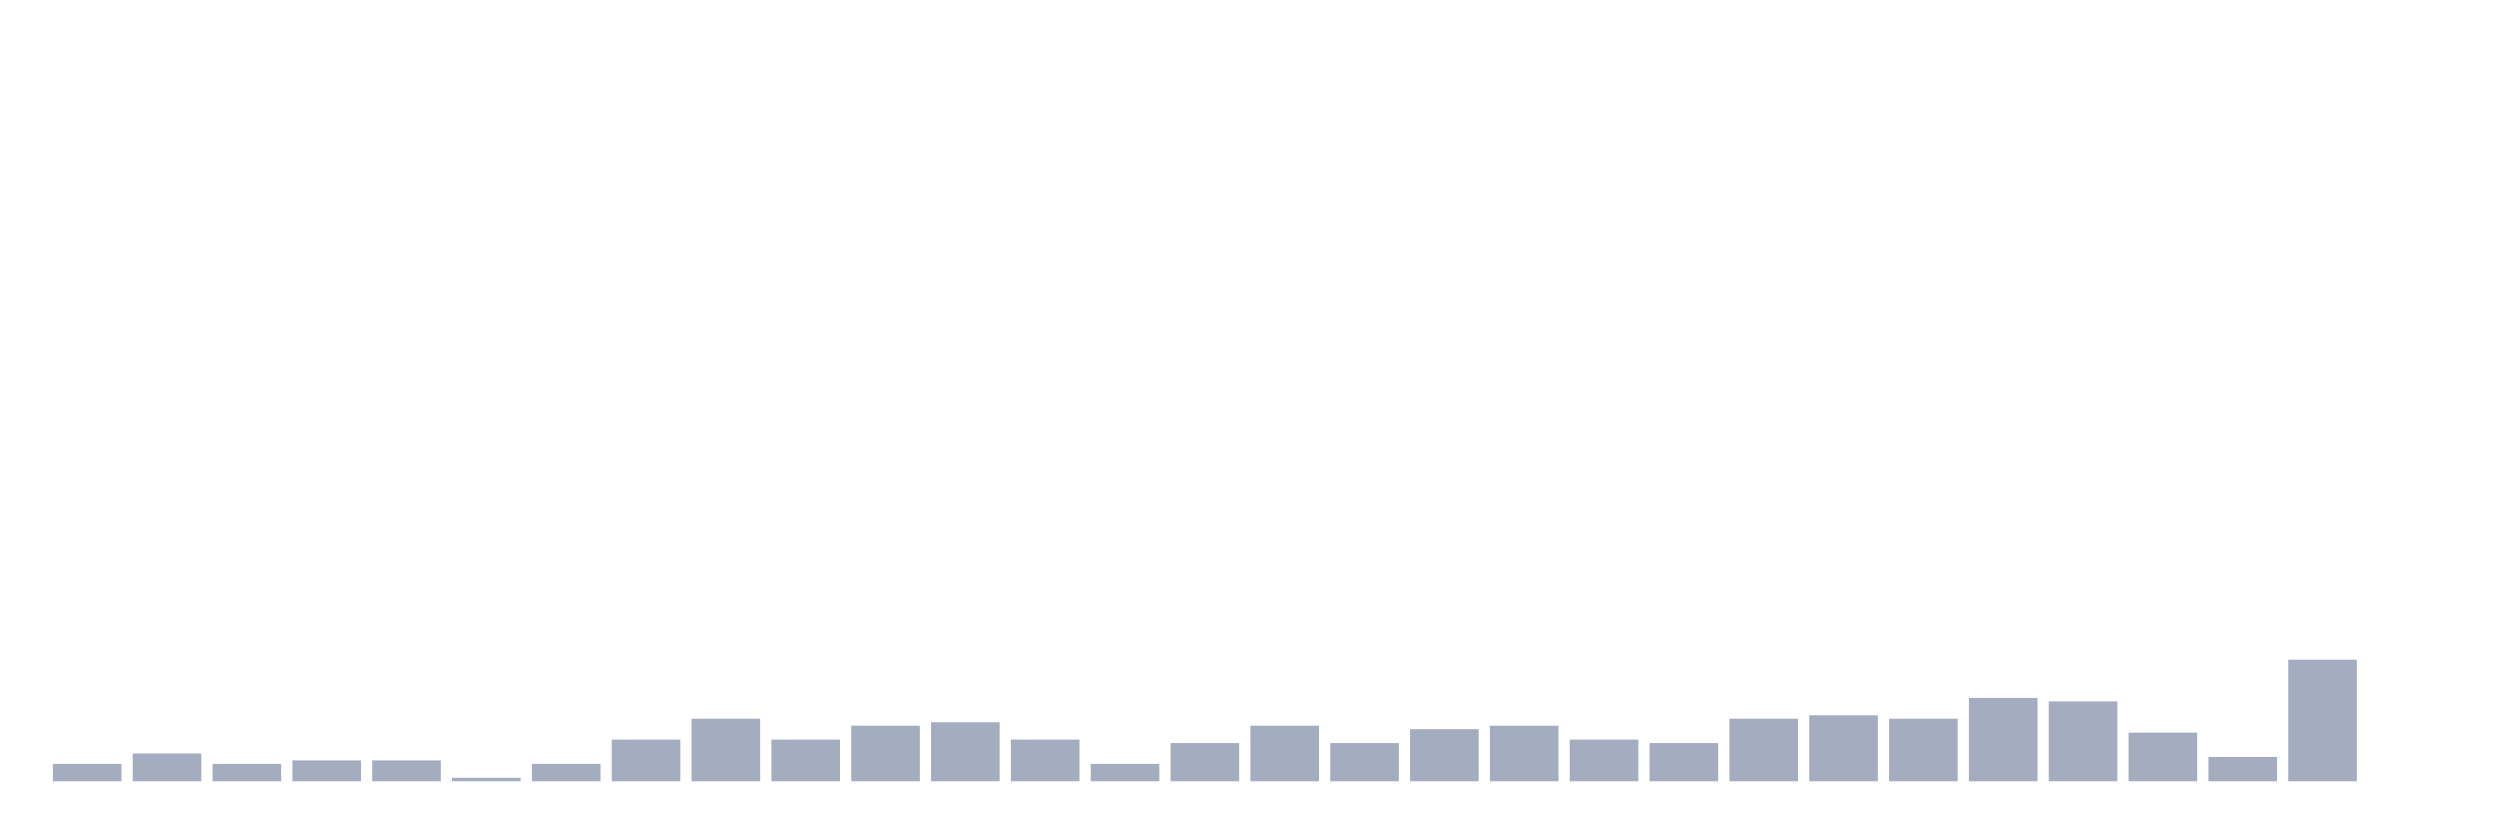
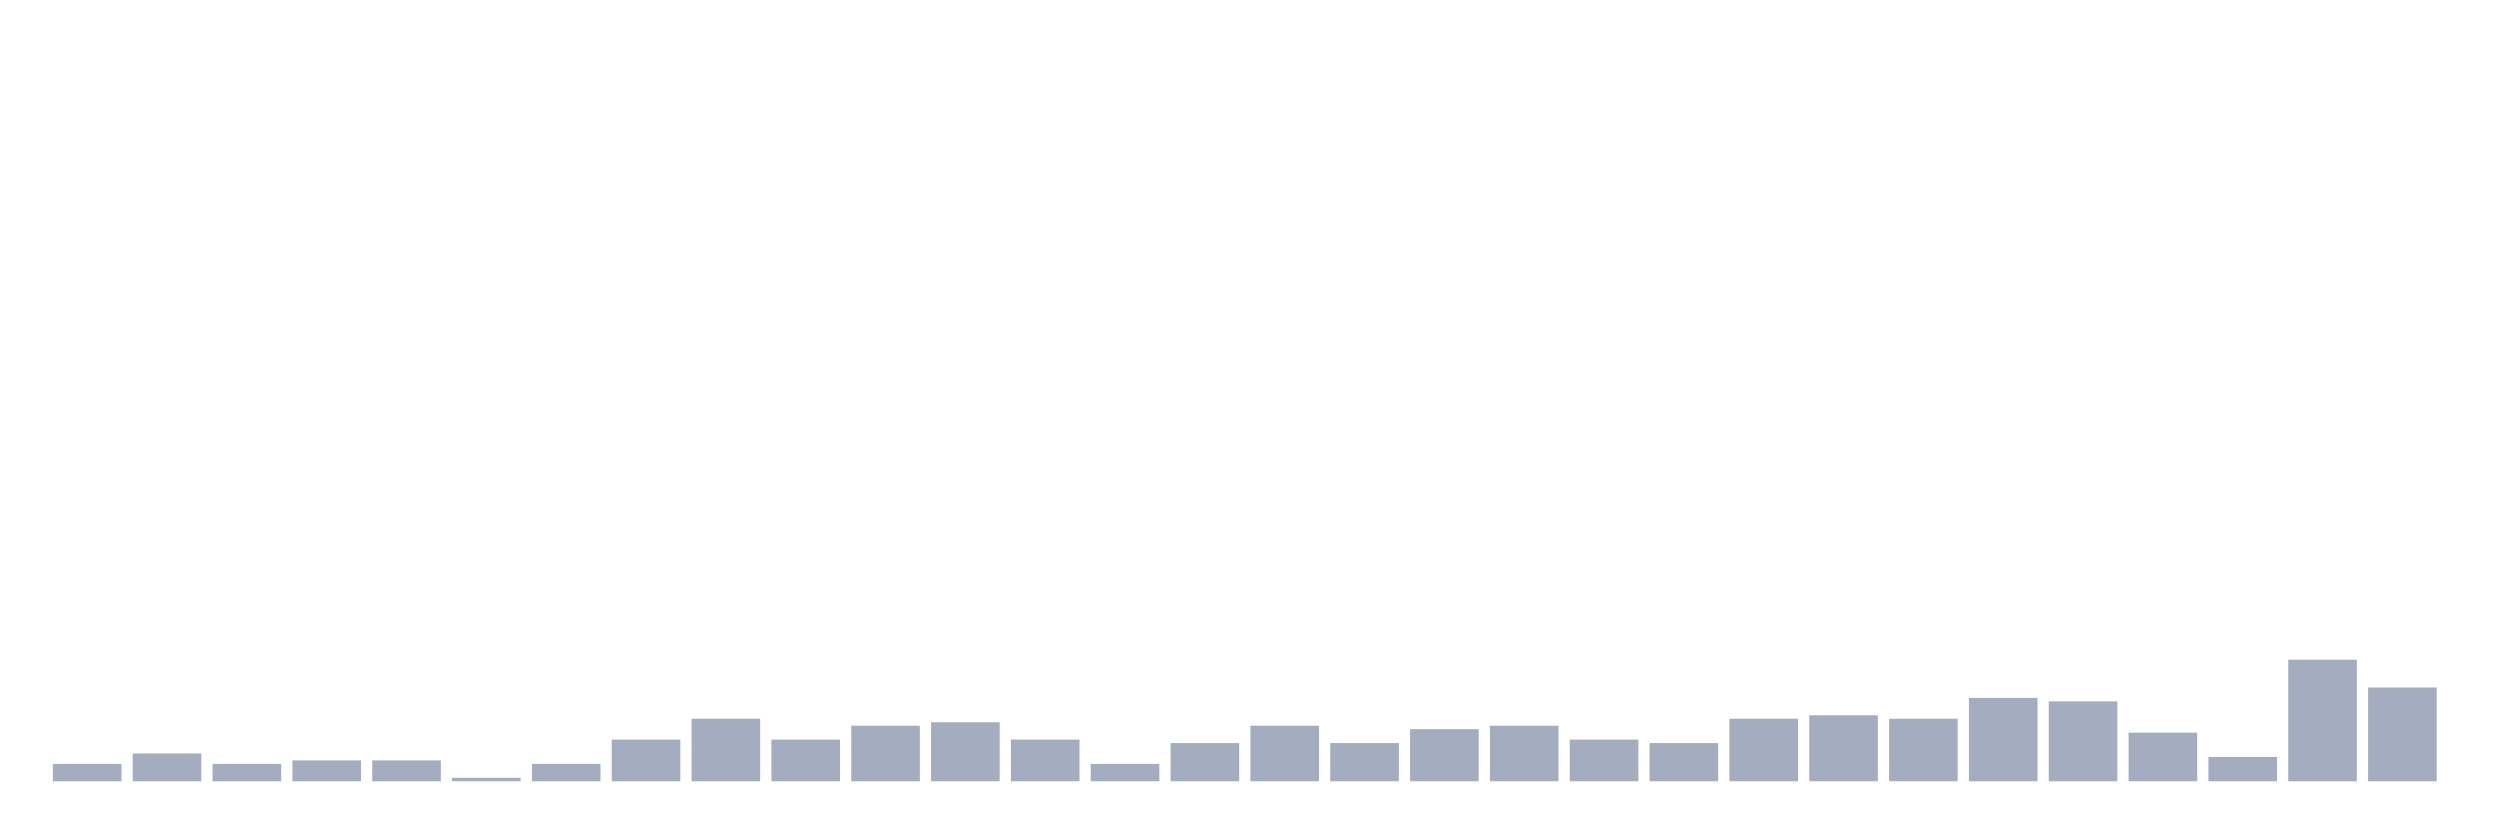
<svg xmlns="http://www.w3.org/2000/svg" viewBox="0 0 480 160">
  <g transform="translate(10,10)">
    <rect class="bar" x="0.153" width="13.175" y="136.667" height="3.333" fill="rgb(164,173,192)" />
    <rect class="bar" x="15.482" width="13.175" y="134.667" height="5.333" fill="rgb(164,173,192)" />
    <rect class="bar" x="30.81" width="13.175" y="136.667" height="3.333" fill="rgb(164,173,192)" />
    <rect class="bar" x="46.138" width="13.175" y="136" height="4" fill="rgb(164,173,192)" />
    <rect class="bar" x="61.466" width="13.175" y="136" height="4" fill="rgb(164,173,192)" />
    <rect class="bar" x="76.794" width="13.175" y="139.333" height="0.667" fill="rgb(164,173,192)" />
    <rect class="bar" x="92.123" width="13.175" y="136.667" height="3.333" fill="rgb(164,173,192)" />
    <rect class="bar" x="107.451" width="13.175" y="132" height="8" fill="rgb(164,173,192)" />
    <rect class="bar" x="122.779" width="13.175" y="128" height="12" fill="rgb(164,173,192)" />
    <rect class="bar" x="138.107" width="13.175" y="132" height="8" fill="rgb(164,173,192)" />
    <rect class="bar" x="153.436" width="13.175" y="129.333" height="10.667" fill="rgb(164,173,192)" />
    <rect class="bar" x="168.764" width="13.175" y="128.667" height="11.333" fill="rgb(164,173,192)" />
    <rect class="bar" x="184.092" width="13.175" y="132" height="8" fill="rgb(164,173,192)" />
    <rect class="bar" x="199.42" width="13.175" y="136.667" height="3.333" fill="rgb(164,173,192)" />
    <rect class="bar" x="214.748" width="13.175" y="132.667" height="7.333" fill="rgb(164,173,192)" />
    <rect class="bar" x="230.077" width="13.175" y="129.333" height="10.667" fill="rgb(164,173,192)" />
    <rect class="bar" x="245.405" width="13.175" y="132.667" height="7.333" fill="rgb(164,173,192)" />
    <rect class="bar" x="260.733" width="13.175" y="130" height="10" fill="rgb(164,173,192)" />
    <rect class="bar" x="276.061" width="13.175" y="129.333" height="10.667" fill="rgb(164,173,192)" />
    <rect class="bar" x="291.39" width="13.175" y="132" height="8" fill="rgb(164,173,192)" />
    <rect class="bar" x="306.718" width="13.175" y="132.667" height="7.333" fill="rgb(164,173,192)" />
    <rect class="bar" x="322.046" width="13.175" y="128" height="12" fill="rgb(164,173,192)" />
    <rect class="bar" x="337.374" width="13.175" y="127.333" height="12.667" fill="rgb(164,173,192)" />
    <rect class="bar" x="352.702" width="13.175" y="128" height="12" fill="rgb(164,173,192)" />
    <rect class="bar" x="368.031" width="13.175" y="124" height="16" fill="rgb(164,173,192)" />
    <rect class="bar" x="383.359" width="13.175" y="124.667" height="15.333" fill="rgb(164,173,192)" />
    <rect class="bar" x="398.687" width="13.175" y="130.667" height="9.333" fill="rgb(164,173,192)" />
    <rect class="bar" x="414.015" width="13.175" y="135.333" height="4.667" fill="rgb(164,173,192)" />
    <rect class="bar" x="429.344" width="13.175" y="116.667" height="23.333" fill="rgb(164,173,192)" />
-     <rect class="bar" x="444.672" width="13.175" y="140" height="0" fill="rgb(164,173,192)" />
+     <rect class="bar" x="444.672" width="13.175" y="122" height="18" fill="rgb(164,173,192)" />
  </g>
</svg>
